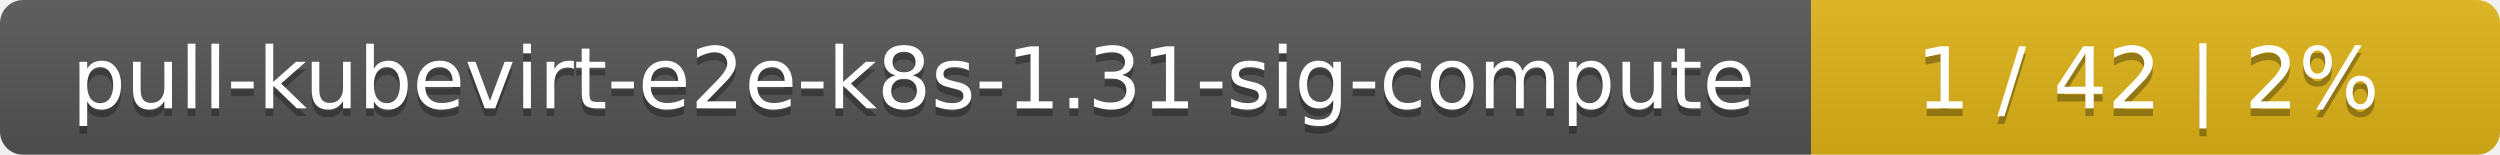
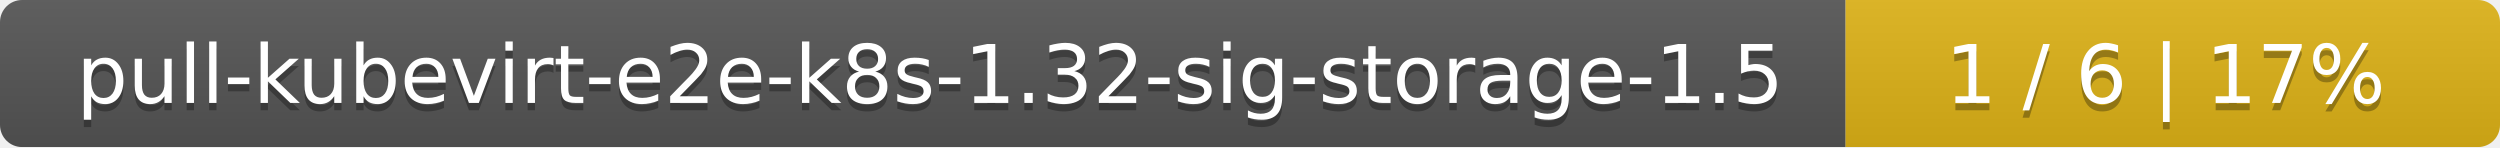
- <svg xmlns="http://www.w3.org/2000/svg" width="323" height="20">
+ <svg xmlns="http://www.w3.org/2000/svg" width="340" height="20">
  <linearGradient id="smooth" x2="0" y2="100%">
    <stop offset="0" stop-color="#bbb" stop-opacity=".1" />
    <stop offset="1" stop-opacity=".1" />
  </linearGradient>
  <mask id="round">
-     <rect width="323" height="20" rx="3" fill="#fff" />
+     <rect width="340" height="20" rx="3" fill="#fff" />
  </mask>
  <g mask="url(#round)">
-     <rect width="234" height="20" fill="#555" />
-     <rect x="234" width="89" height="20" fill="#dfb317" />
-     <rect width="323" height="20" fill="url(#smooth)" />
+     <rect width="251" height="20" fill="#555" />
+     <rect x="251" width="89" height="20" fill="#dfb317" />
+     <rect width="340" height="20" fill="url(#smooth)" />
  </g>
  <g fill="#fff" text-anchor="middle" font-family="DejaVu Sans,Verdana,Geneva,sans-serif" font-size="11">
-     <text x="118" y="15" fill="#010101" fill-opacity=".3">pull-kubevirt-e2e-k8s-1.31-sig-compute</text>
-     <text x="118" y="14">pull-kubevirt-e2e-k8s-1.31-sig-compute</text>
-     <text x="277.5" y="15" fill="#010101" fill-opacity=".3">1 / 42    |    2%</text>
-     <text x="277.5" y="14">1 / 42    |    2%</text>
+     <text x="126.5" y="15" fill="#010101" fill-opacity=".3">pull-kubevirt-e2e-k8s-1.32-sig-storage-1.5</text>
+     <text x="126.5" y="14">pull-kubevirt-e2e-k8s-1.32-sig-storage-1.5</text>
+     <text x="294.5" y="15" fill="#010101" fill-opacity=".3">1 / 6    |    17%</text>
+     <text x="294.5" y="14">1 / 6    |    17%</text>
  </g>
</svg>
